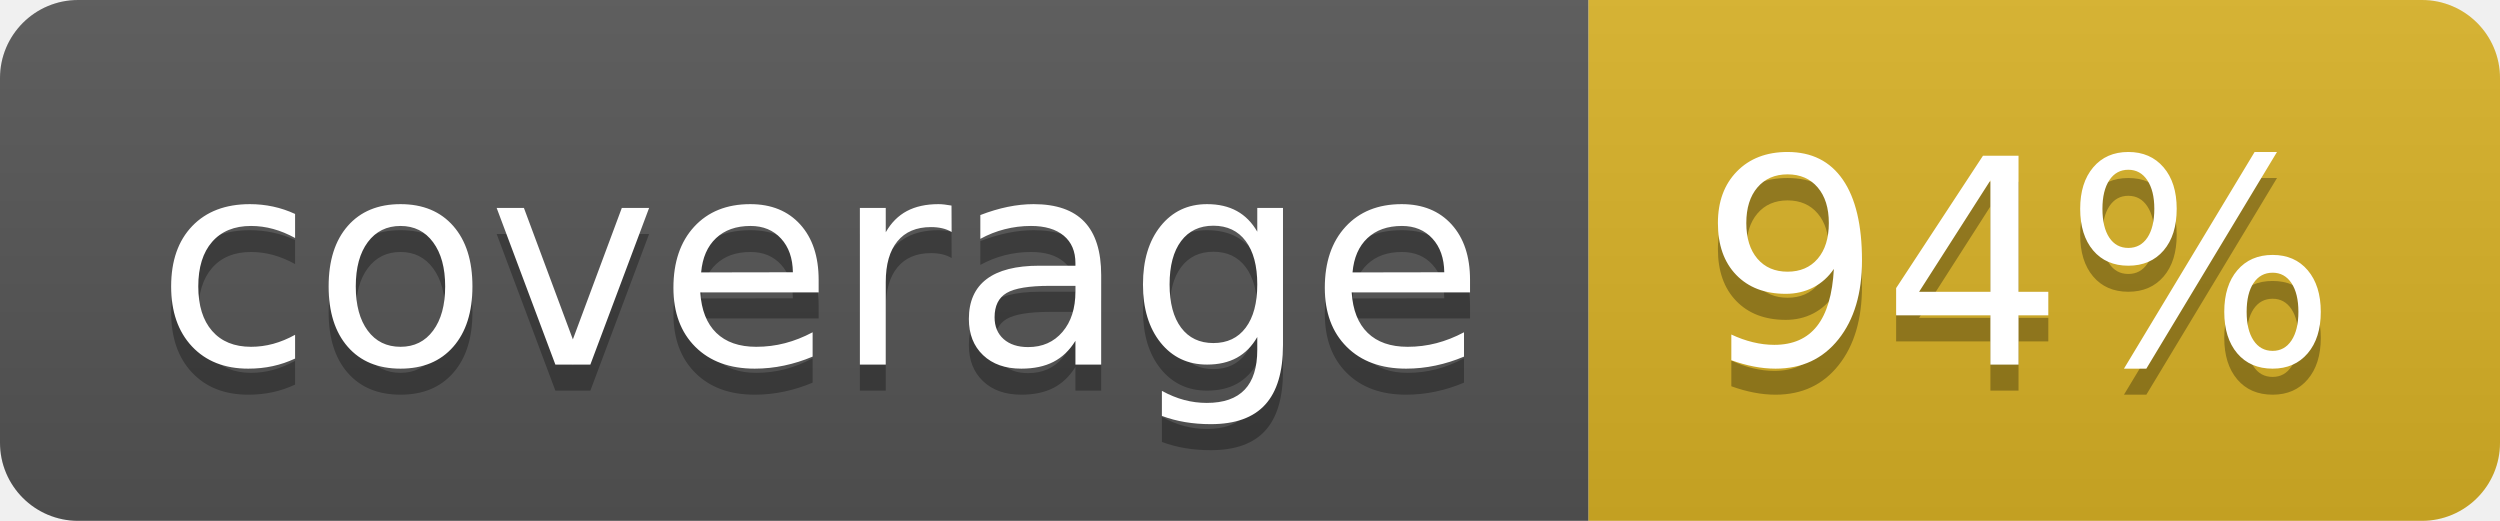
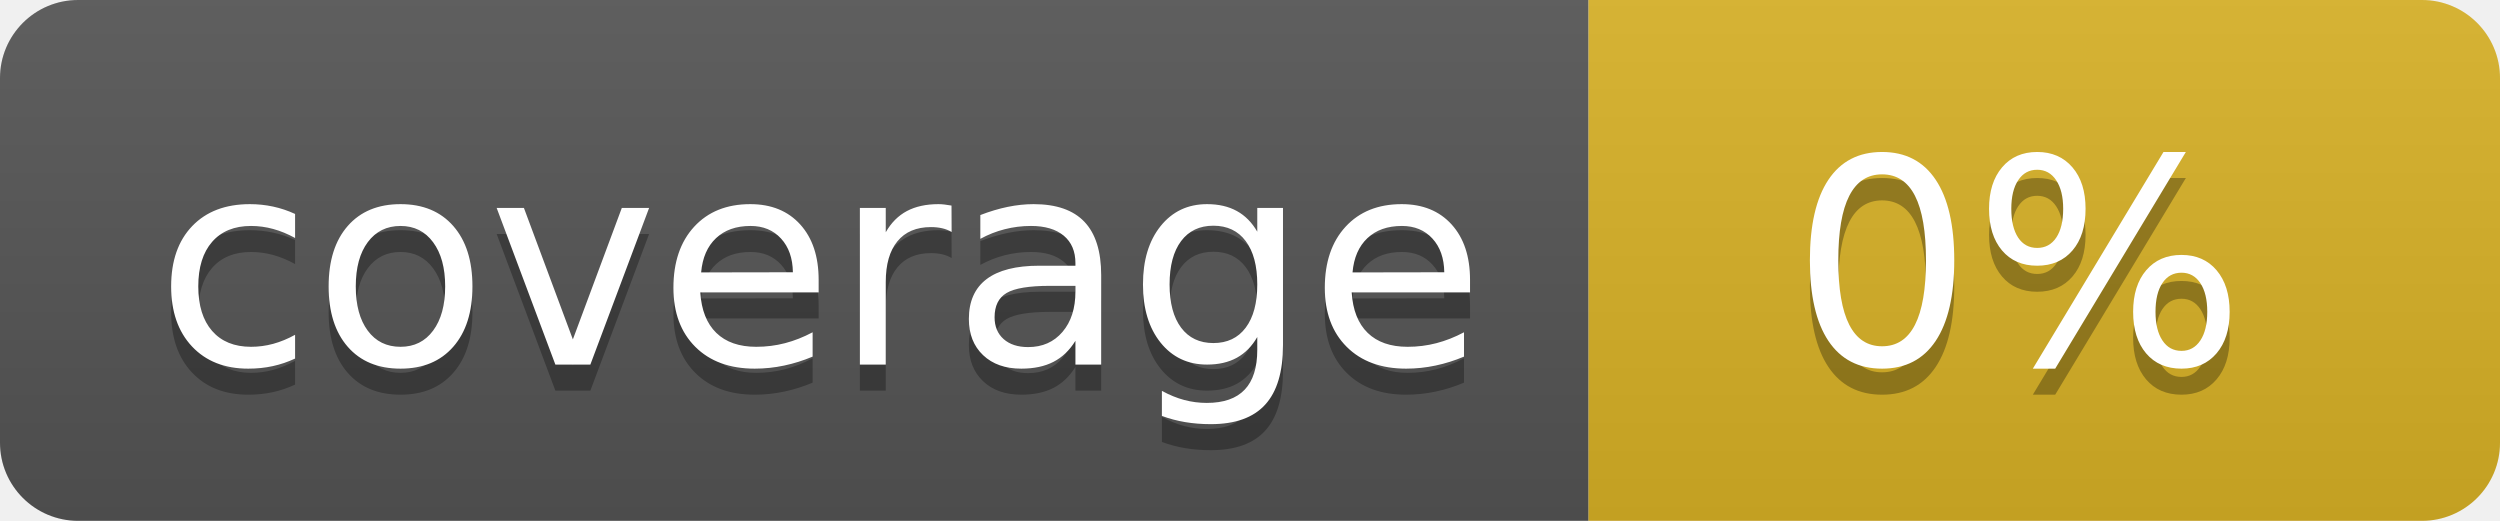
<svg xmlns="http://www.w3.org/2000/svg" width="96" height="20">
  <linearGradient id="b" x2="0" y2="100%">
    <stop offset="0" stop-color="#bbb" stop-opacity=".1" />
    <stop offset="1" stop-opacity=".1" />
  </linearGradient>
  <clipPath id="a">
    <rect width="96" height="20" rx="3" fill="#fff" />
  </clipPath>
  <g clip-path="url(#a)">
    <path fill="#555" d="M0 0h61v20H0z" />
    <path fill="#D9B226" d="M61 0h35v20H61z" />
    <path fill="url(#b)" d="M0 0h96v20H0z" />
  </g>
  <g fill="#fff" text-anchor="middle" font-family="DejaVu Sans,Verdana,Geneva,sans-serif" font-size="110">
    <text x="315" y="150" fill="#010101" fill-opacity=".3" transform="scale(.1)" textLength="510">coverage</text>
    <text x="315" y="140" transform="scale(.1)" textLength="510">coverage</text>
-     <text x="775" y="150" fill="#010101" fill-opacity=".3" transform="scale(.1)" textLength="250">94%</text>
-     <text x="775" y="140" transform="scale(.1)" textLength="250">94%</text>
+     <text x="775" y="150" fill="#010101" fill-opacity=".3" transform="scale(.1)" textLength="250">0%</text>
+     <text x="775" y="140" transform="scale(.1)" textLength="250">0%</text>
  </g>
</svg>
